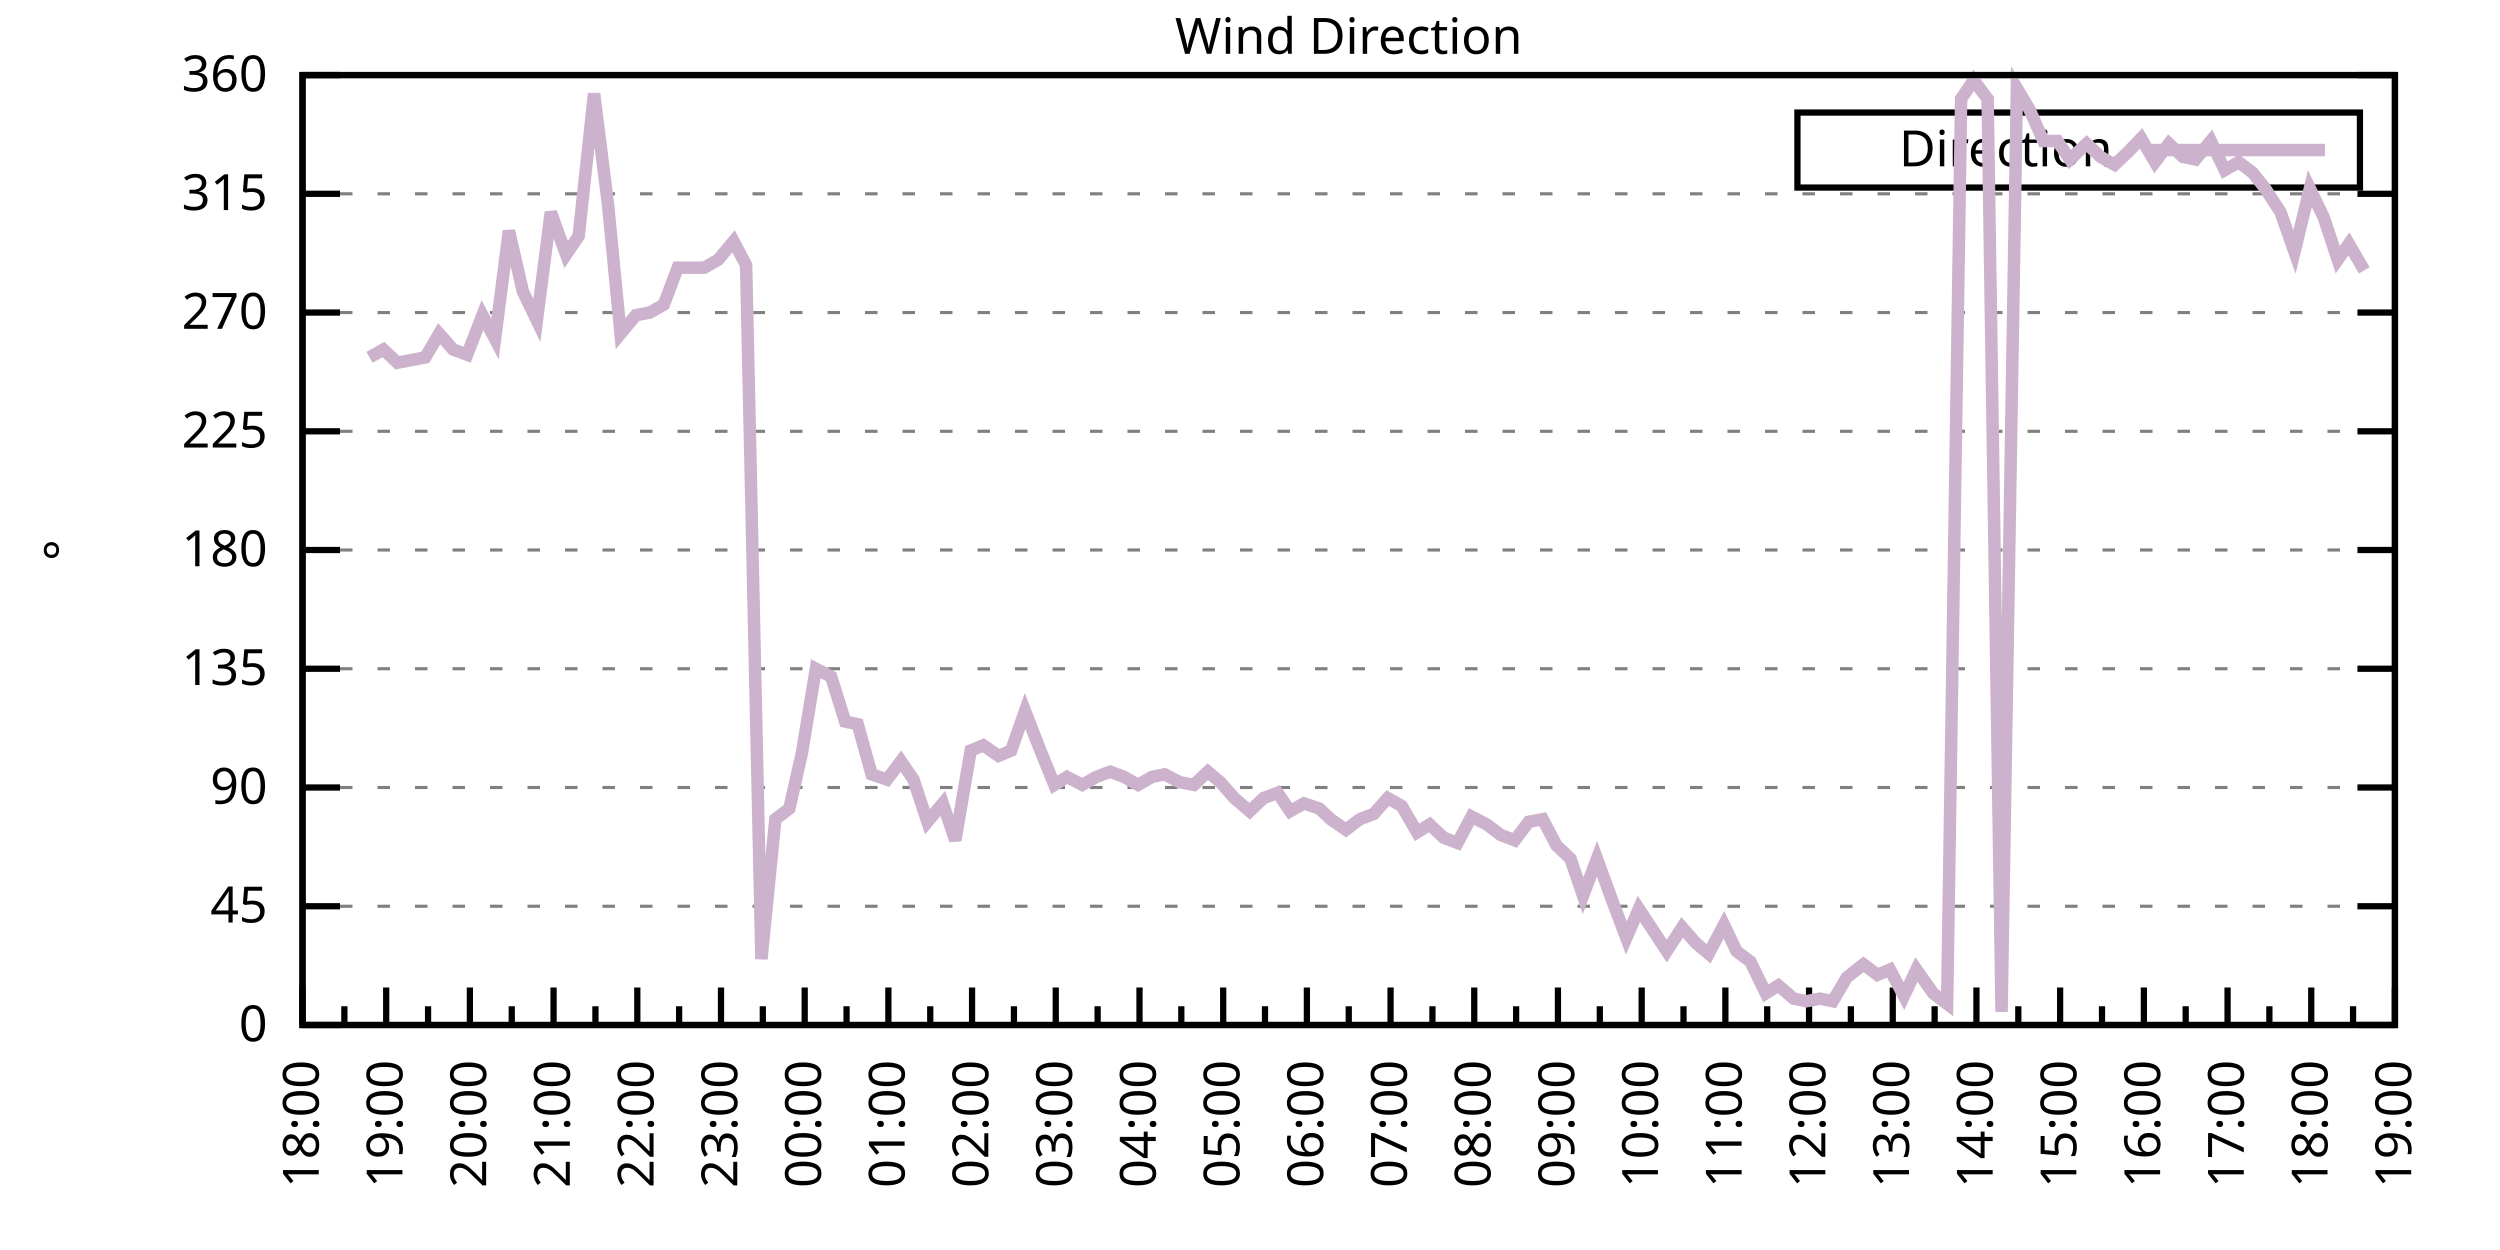
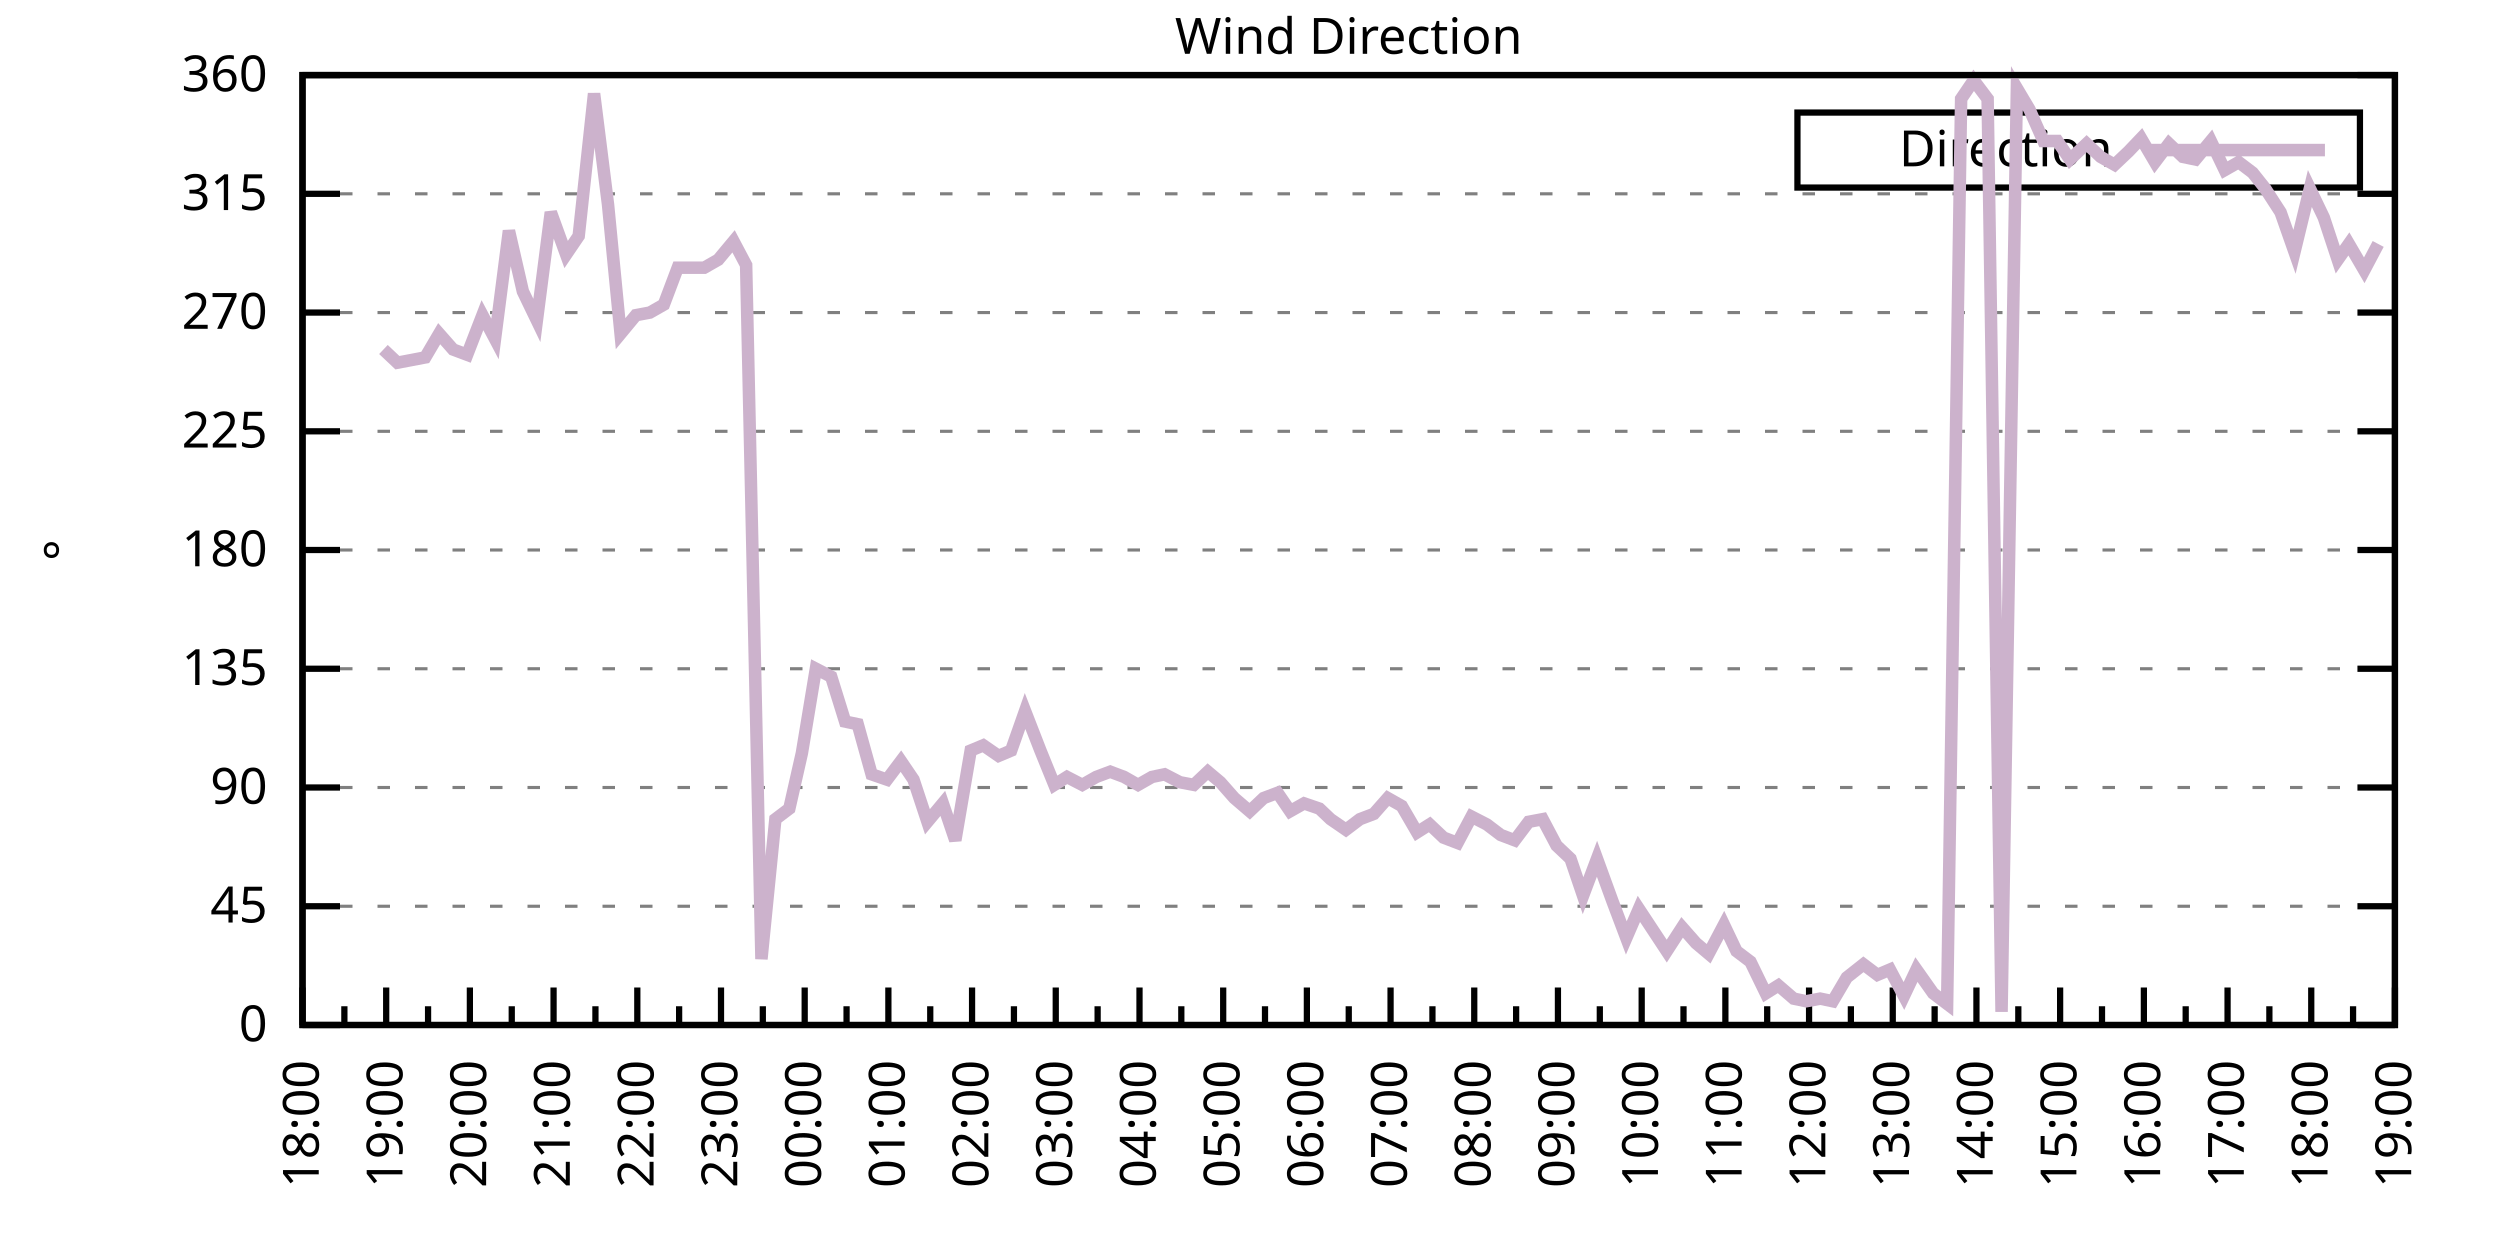
<svg xmlns="http://www.w3.org/2000/svg" xmlns:xlink="http://www.w3.org/1999/xlink" width="400" height="200" viewBox="0 0 400 200">
  <g id="gnuplot_canvas">
    <rect x="0" y="0" width="400" height="200" fill="none" />
    <defs>
      <circle id="gpDot" r="0.5" stroke-width="0.5" stroke="currentColor" />
      <path id="gpPt0" stroke-width="0.333" stroke="currentColor" d="M-1,0 h2 M0,-1 v2" />
      <path id="gpPt1" stroke-width="0.333" stroke="currentColor" d="M-1,-1 L1,1 M1,-1 L-1,1" />
      <path id="gpPt2" stroke-width="0.333" stroke="currentColor" d="M-1,0 L1,0 M0,-1 L0,1 M-1,-1 L1,1 M-1,1 L1,-1" />
      <rect id="gpPt3" stroke-width="0.333" stroke="currentColor" x="-1" y="-1" width="2" height="2" />
      <rect id="gpPt4" stroke-width="0.333" stroke="currentColor" fill="currentColor" x="-1" y="-1" width="2" height="2" />
      <circle id="gpPt5" stroke-width="0.333" stroke="currentColor" cx="0" cy="0" r="1" />
      <use xlink:href="#gpPt5" id="gpPt6" fill="currentColor" stroke="none" />
      <path id="gpPt7" stroke-width="0.333" stroke="currentColor" d="M0,-1.33 L-1.33,0.67 L1.33,0.67 z" />
      <use xlink:href="#gpPt7" id="gpPt8" fill="currentColor" stroke="none" />
      <use xlink:href="#gpPt7" id="gpPt9" stroke="currentColor" transform="rotate(180)" />
      <use xlink:href="#gpPt9" id="gpPt10" fill="currentColor" stroke="none" />
      <use xlink:href="#gpPt3" id="gpPt11" stroke="currentColor" transform="rotate(45)" />
      <use xlink:href="#gpPt11" id="gpPt12" fill="currentColor" stroke="none" />
      <path id="gpPt13" stroke-width="0.333" stroke="currentColor" d="M0,1.330 L1.265,0.411 L0.782,-1.067 L-0.782,-1.076 L-1.265,0.411 z" />
      <use xlink:href="#gpPt13" id="gpPt14" fill="currentColor" stroke="none" />
      <filter id="textbox" filterUnits="objectBoundingBox" x="0" y="0" height="1" width="1">
        <feFlood flood-color="white" flood-opacity="1" result="bgnd" />
        <feComposite in="SourceGraphic" in2="bgnd" operator="atop" />
      </filter>
      <filter id="greybox" filterUnits="objectBoundingBox" x="0" y="0" height="1" width="1">
        <feFlood flood-color="lightgrey" flood-opacity="1" result="grey" />
        <feComposite in="SourceGraphic" in2="grey" operator="atop" />
      </filter>
    </defs>
    <g fill="none" color="white" stroke="currentColor" stroke-width="1.00" stroke-linecap="butt" stroke-linejoin="miter">
</g>
    <g fill="none" color="black" stroke="currentColor" stroke-width="1.00" stroke-linecap="butt" stroke-linejoin="miter">
      <g stroke="none" shape-rendering="crispEdges">
        <polygon fill="rgb(255, 255, 255)" points="48.40,164.00 383.18,164.00 383.18,12.02 48.40,12.02 " />
      </g>
    </g>
    <g fill="none" color="black" stroke="currentColor" stroke-width="1.00" stroke-linecap="butt" stroke-linejoin="miter">
</g>
    <g fill="none" color="black" stroke="black" stroke-width="0.50" stroke-linecap="butt" stroke-linejoin="miter">
</g>
    <g fill="none" color="gray" stroke="currentColor" stroke-width="0.50" stroke-linecap="butt" stroke-linejoin="miter">
      <path stroke="gray" stroke-dasharray="2,4" class="gridline" d="M48.40,164.00 L383.19,164.00  " />
    </g>
    <g fill="none" color="gray" stroke="gray" stroke-width="1.00" stroke-linecap="butt" stroke-linejoin="miter">
</g>
    <g fill="none" color="black" stroke="currentColor" stroke-width="1.00" stroke-linecap="butt" stroke-linejoin="miter">
      <path stroke="black" d="M48.40,164.00 L54.40,164.00 M383.19,164.00 L377.19,164.00  " />
      <g transform="translate(42.80,166.60)" stroke="none" fill="black" font-family="Sans" font-size="8.00" text-anchor="end">
        <text>
          <tspan font-family="Sans"> 0</tspan>
        </text>
      </g>
    </g>
    <g fill="none" color="black" stroke="currentColor" stroke-width="1.00" stroke-linecap="butt" stroke-linejoin="miter">
</g>
    <g fill="none" color="black" stroke="black" stroke-width="0.50" stroke-linecap="butt" stroke-linejoin="miter">
</g>
    <g fill="none" color="gray" stroke="currentColor" stroke-width="0.50" stroke-linecap="butt" stroke-linejoin="miter">
      <path stroke="gray" stroke-dasharray="2,4" class="gridline" d="M48.40,145.00 L383.19,145.00  " />
    </g>
    <g fill="none" color="gray" stroke="gray" stroke-width="1.00" stroke-linecap="butt" stroke-linejoin="miter">
</g>
    <g fill="none" color="black" stroke="currentColor" stroke-width="1.00" stroke-linecap="butt" stroke-linejoin="miter">
      <path stroke="black" d="M48.40,145.00 L54.40,145.00 M383.19,145.00 L377.19,145.00  " />
      <g transform="translate(42.80,147.60)" stroke="none" fill="black" font-family="Sans" font-size="8.00" text-anchor="end">
        <text>
          <tspan font-family="Sans"> 45</tspan>
        </text>
      </g>
    </g>
    <g fill="none" color="black" stroke="currentColor" stroke-width="1.00" stroke-linecap="butt" stroke-linejoin="miter">
</g>
    <g fill="none" color="black" stroke="black" stroke-width="0.50" stroke-linecap="butt" stroke-linejoin="miter">
</g>
    <g fill="none" color="gray" stroke="currentColor" stroke-width="0.50" stroke-linecap="butt" stroke-linejoin="miter">
      <path stroke="gray" stroke-dasharray="2,4" class="gridline" d="M48.40,126.00 L383.19,126.00  " />
    </g>
    <g fill="none" color="gray" stroke="gray" stroke-width="1.00" stroke-linecap="butt" stroke-linejoin="miter">
</g>
    <g fill="none" color="black" stroke="currentColor" stroke-width="1.00" stroke-linecap="butt" stroke-linejoin="miter">
      <path stroke="black" d="M48.40,126.00 L54.40,126.00 M383.19,126.00 L377.19,126.00  " />
      <g transform="translate(42.80,128.60)" stroke="none" fill="black" font-family="Sans" font-size="8.00" text-anchor="end">
        <text>
          <tspan font-family="Sans"> 90</tspan>
        </text>
      </g>
    </g>
    <g fill="none" color="black" stroke="currentColor" stroke-width="1.00" stroke-linecap="butt" stroke-linejoin="miter">
</g>
    <g fill="none" color="black" stroke="black" stroke-width="0.50" stroke-linecap="butt" stroke-linejoin="miter">
</g>
    <g fill="none" color="gray" stroke="currentColor" stroke-width="0.50" stroke-linecap="butt" stroke-linejoin="miter">
      <path stroke="gray" stroke-dasharray="2,4" class="gridline" d="M48.40,107.00 L383.19,107.00  " />
    </g>
    <g fill="none" color="gray" stroke="gray" stroke-width="1.00" stroke-linecap="butt" stroke-linejoin="miter">
</g>
    <g fill="none" color="black" stroke="currentColor" stroke-width="1.00" stroke-linecap="butt" stroke-linejoin="miter">
      <path stroke="black" d="M48.40,107.00 L54.40,107.00 M383.19,107.00 L377.19,107.00  " />
      <g transform="translate(42.80,109.60)" stroke="none" fill="black" font-family="Sans" font-size="8.00" text-anchor="end">
        <text>
          <tspan font-family="Sans"> 135</tspan>
        </text>
      </g>
    </g>
    <g fill="none" color="black" stroke="currentColor" stroke-width="1.00" stroke-linecap="butt" stroke-linejoin="miter">
</g>
    <g fill="none" color="black" stroke="black" stroke-width="0.50" stroke-linecap="butt" stroke-linejoin="miter">
</g>
    <g fill="none" color="gray" stroke="currentColor" stroke-width="0.50" stroke-linecap="butt" stroke-linejoin="miter">
      <path stroke="gray" stroke-dasharray="2,4" class="gridline" d="M48.40,88.00 L383.19,88.00  " />
    </g>
    <g fill="none" color="gray" stroke="gray" stroke-width="1.00" stroke-linecap="butt" stroke-linejoin="miter">
</g>
    <g fill="none" color="black" stroke="currentColor" stroke-width="1.00" stroke-linecap="butt" stroke-linejoin="miter">
      <path stroke="black" d="M48.40,88.00 L54.40,88.00 M383.19,88.00 L377.19,88.00  " />
      <g transform="translate(42.80,90.60)" stroke="none" fill="black" font-family="Sans" font-size="8.00" text-anchor="end">
        <text>
          <tspan font-family="Sans"> 180</tspan>
        </text>
      </g>
    </g>
    <g fill="none" color="black" stroke="currentColor" stroke-width="1.00" stroke-linecap="butt" stroke-linejoin="miter">
</g>
    <g fill="none" color="black" stroke="black" stroke-width="0.50" stroke-linecap="butt" stroke-linejoin="miter">
</g>
    <g fill="none" color="gray" stroke="currentColor" stroke-width="0.50" stroke-linecap="butt" stroke-linejoin="miter">
      <path stroke="gray" stroke-dasharray="2,4" class="gridline" d="M48.40,69.01 L383.19,69.01  " />
    </g>
    <g fill="none" color="gray" stroke="gray" stroke-width="1.00" stroke-linecap="butt" stroke-linejoin="miter">
</g>
    <g fill="none" color="black" stroke="currentColor" stroke-width="1.00" stroke-linecap="butt" stroke-linejoin="miter">
      <path stroke="black" d="M48.40,69.01 L54.40,69.01 M383.19,69.01 L377.19,69.01  " />
      <g transform="translate(42.80,71.61)" stroke="none" fill="black" font-family="Sans" font-size="8.00" text-anchor="end">
        <text>
          <tspan font-family="Sans"> 225</tspan>
        </text>
      </g>
    </g>
    <g fill="none" color="black" stroke="currentColor" stroke-width="1.00" stroke-linecap="butt" stroke-linejoin="miter">
</g>
    <g fill="none" color="black" stroke="black" stroke-width="0.50" stroke-linecap="butt" stroke-linejoin="miter">
</g>
    <g fill="none" color="gray" stroke="currentColor" stroke-width="0.50" stroke-linecap="butt" stroke-linejoin="miter">
      <path stroke="gray" stroke-dasharray="2,4" class="gridline" d="M48.40,50.01 L383.19,50.01  " />
    </g>
    <g fill="none" color="gray" stroke="gray" stroke-width="1.00" stroke-linecap="butt" stroke-linejoin="miter">
</g>
    <g fill="none" color="black" stroke="currentColor" stroke-width="1.00" stroke-linecap="butt" stroke-linejoin="miter">
      <path stroke="black" d="M48.40,50.01 L54.40,50.01 M383.19,50.01 L377.19,50.01  " />
      <g transform="translate(42.80,52.61)" stroke="none" fill="black" font-family="Sans" font-size="8.00" text-anchor="end">
        <text>
          <tspan font-family="Sans"> 270</tspan>
        </text>
      </g>
    </g>
    <g fill="none" color="black" stroke="currentColor" stroke-width="1.00" stroke-linecap="butt" stroke-linejoin="miter">
</g>
    <g fill="none" color="black" stroke="black" stroke-width="0.50" stroke-linecap="butt" stroke-linejoin="miter">
</g>
    <g fill="none" color="gray" stroke="currentColor" stroke-width="0.50" stroke-linecap="butt" stroke-linejoin="miter">
      <path stroke="gray" stroke-dasharray="2,4" class="gridline" d="M48.40,31.01 L383.19,31.01  " />
    </g>
    <g fill="none" color="gray" stroke="gray" stroke-width="1.00" stroke-linecap="butt" stroke-linejoin="miter">
</g>
    <g fill="none" color="black" stroke="currentColor" stroke-width="1.00" stroke-linecap="butt" stroke-linejoin="miter">
      <path stroke="black" d="M48.40,31.01 L54.40,31.01 M383.19,31.01 L377.19,31.01  " />
      <g transform="translate(42.80,33.61)" stroke="none" fill="black" font-family="Sans" font-size="8.00" text-anchor="end">
        <text>
          <tspan font-family="Sans"> 315</tspan>
        </text>
      </g>
    </g>
    <g fill="none" color="black" stroke="currentColor" stroke-width="1.00" stroke-linecap="butt" stroke-linejoin="miter">
</g>
    <g fill="none" color="black" stroke="black" stroke-width="0.50" stroke-linecap="butt" stroke-linejoin="miter">
</g>
    <g fill="none" color="gray" stroke="currentColor" stroke-width="0.50" stroke-linecap="butt" stroke-linejoin="miter">
      <path stroke="gray" stroke-dasharray="2,4" class="gridline" d="M48.40,12.01 L383.19,12.01  " />
    </g>
    <g fill="none" color="gray" stroke="gray" stroke-width="1.00" stroke-linecap="butt" stroke-linejoin="miter">
</g>
    <g fill="none" color="black" stroke="currentColor" stroke-width="1.00" stroke-linecap="butt" stroke-linejoin="miter">
      <path stroke="black" d="M48.40,12.01 L54.40,12.01 M383.19,12.01 L377.19,12.01  " />
      <g transform="translate(42.80,14.61)" stroke="none" fill="black" font-family="Sans" font-size="8.00" text-anchor="end">
        <text>
          <tspan font-family="Sans"> 360</tspan>
        </text>
      </g>
    </g>
    <g fill="none" color="black" stroke="currentColor" stroke-width="1.00" stroke-linecap="butt" stroke-linejoin="miter">
      <path stroke="black" d="M48.40,164.00 L48.40,158.00  " />
      <g transform="translate(51.00,169.60) rotate(270)" stroke="none" fill="black" font-family="Sans" font-size="8.00" text-anchor="end">
        <text>
          <tspan font-family="Sans">18:00</tspan>
        </text>
      </g>
    </g>
    <g fill="none" color="black" stroke="currentColor" stroke-width="1.00" stroke-linecap="butt" stroke-linejoin="miter">
      <path stroke="black" d="M55.10,164.00 L55.10,161.00 M61.79,164.00 L61.79,158.00  " />
      <g transform="translate(64.39,169.60) rotate(270)" stroke="none" fill="black" font-family="Sans" font-size="8.00" text-anchor="end">
        <text>
          <tspan font-family="Sans">19:00</tspan>
        </text>
      </g>
    </g>
    <g fill="none" color="black" stroke="currentColor" stroke-width="1.00" stroke-linecap="butt" stroke-linejoin="miter">
      <path stroke="black" d="M68.49,164.00 L68.49,161.00 M75.18,164.00 L75.18,158.00  " />
      <g transform="translate(77.78,169.60) rotate(270)" stroke="none" fill="black" font-family="Sans" font-size="8.00" text-anchor="end">
        <text>
          <tspan font-family="Sans">20:00</tspan>
        </text>
      </g>
    </g>
    <g fill="none" color="black" stroke="currentColor" stroke-width="1.00" stroke-linecap="butt" stroke-linejoin="miter">
      <path stroke="black" d="M81.88,164.00 L81.88,161.00 M88.57,164.00 L88.57,158.00  " />
      <g transform="translate(91.17,169.60) rotate(270)" stroke="none" fill="black" font-family="Sans" font-size="8.00" text-anchor="end">
        <text>
          <tspan font-family="Sans">21:00</tspan>
        </text>
      </g>
    </g>
    <g fill="none" color="black" stroke="currentColor" stroke-width="1.00" stroke-linecap="butt" stroke-linejoin="miter">
      <path stroke="black" d="M95.27,164.00 L95.27,161.00 M101.97,164.00 L101.97,158.00  " />
      <g transform="translate(104.57,169.60) rotate(270)" stroke="none" fill="black" font-family="Sans" font-size="8.00" text-anchor="end">
        <text>
          <tspan font-family="Sans">22:00</tspan>
        </text>
      </g>
    </g>
    <g fill="none" color="black" stroke="currentColor" stroke-width="1.00" stroke-linecap="butt" stroke-linejoin="miter">
      <path stroke="black" d="M108.66,164.00 L108.66,161.00 M115.36,164.00 L115.36,158.00  " />
      <g transform="translate(117.96,169.60) rotate(270)" stroke="none" fill="black" font-family="Sans" font-size="8.00" text-anchor="end">
        <text>
          <tspan font-family="Sans">23:00</tspan>
        </text>
      </g>
    </g>
    <g fill="none" color="black" stroke="currentColor" stroke-width="1.00" stroke-linecap="butt" stroke-linejoin="miter">
      <path stroke="black" d="M122.05,164.00 L122.05,161.00 M128.75,164.00 L128.75,158.00  " />
      <g transform="translate(131.35,169.60) rotate(270)" stroke="none" fill="black" font-family="Sans" font-size="8.00" text-anchor="end">
        <text>
          <tspan font-family="Sans">00:00</tspan>
        </text>
      </g>
    </g>
    <g fill="none" color="black" stroke="currentColor" stroke-width="1.00" stroke-linecap="butt" stroke-linejoin="miter">
      <path stroke="black" d="M135.45,164.00 L135.45,161.00 M142.14,164.00 L142.14,158.00  " />
      <g transform="translate(144.74,169.60) rotate(270)" stroke="none" fill="black" font-family="Sans" font-size="8.00" text-anchor="end">
        <text>
          <tspan font-family="Sans">01:00</tspan>
        </text>
      </g>
    </g>
    <g fill="none" color="black" stroke="currentColor" stroke-width="1.00" stroke-linecap="butt" stroke-linejoin="miter">
      <path stroke="black" d="M148.84,164.00 L148.84,161.00 M155.53,164.00 L155.53,158.00  " />
      <g transform="translate(158.13,169.60) rotate(270)" stroke="none" fill="black" font-family="Sans" font-size="8.00" text-anchor="end">
        <text>
          <tspan font-family="Sans">02:00</tspan>
        </text>
      </g>
    </g>
    <g fill="none" color="black" stroke="currentColor" stroke-width="1.00" stroke-linecap="butt" stroke-linejoin="miter">
      <path stroke="black" d="M162.23,164.00 L162.23,161.00 M168.92,164.00 L168.92,158.00  " />
      <g transform="translate(171.52,169.60) rotate(270)" stroke="none" fill="black" font-family="Sans" font-size="8.00" text-anchor="end">
        <text>
          <tspan font-family="Sans">03:00</tspan>
        </text>
      </g>
    </g>
    <g fill="none" color="black" stroke="currentColor" stroke-width="1.00" stroke-linecap="butt" stroke-linejoin="miter">
      <path stroke="black" d="M175.62,164.00 L175.62,161.00 M182.32,164.00 L182.32,158.00  " />
      <g transform="translate(184.92,169.60) rotate(270)" stroke="none" fill="black" font-family="Sans" font-size="8.00" text-anchor="end">
        <text>
          <tspan font-family="Sans">04:00</tspan>
        </text>
      </g>
    </g>
    <g fill="none" color="black" stroke="currentColor" stroke-width="1.00" stroke-linecap="butt" stroke-linejoin="miter">
      <path stroke="black" d="M189.01,164.00 L189.01,161.00 M195.71,164.00 L195.71,158.00  " />
      <g transform="translate(198.31,169.60) rotate(270)" stroke="none" fill="black" font-family="Sans" font-size="8.00" text-anchor="end">
        <text>
          <tspan font-family="Sans">05:00</tspan>
        </text>
      </g>
    </g>
    <g fill="none" color="black" stroke="currentColor" stroke-width="1.00" stroke-linecap="butt" stroke-linejoin="miter">
      <path stroke="black" d="M202.40,164.00 L202.40,161.00 M209.10,164.00 L209.10,158.00  " />
      <g transform="translate(211.70,169.60) rotate(270)" stroke="none" fill="black" font-family="Sans" font-size="8.00" text-anchor="end">
        <text>
          <tspan font-family="Sans">06:00</tspan>
        </text>
      </g>
    </g>
    <g fill="none" color="black" stroke="currentColor" stroke-width="1.00" stroke-linecap="butt" stroke-linejoin="miter">
      <path stroke="black" d="M215.80,164.00 L215.80,161.00 M222.49,164.00 L222.49,158.00  " />
      <g transform="translate(225.09,169.60) rotate(270)" stroke="none" fill="black" font-family="Sans" font-size="8.00" text-anchor="end">
        <text>
          <tspan font-family="Sans">07:00</tspan>
        </text>
      </g>
    </g>
    <g fill="none" color="black" stroke="currentColor" stroke-width="1.00" stroke-linecap="butt" stroke-linejoin="miter">
      <path stroke="black" d="M229.19,164.00 L229.19,161.00 M235.88,164.00 L235.88,158.00  " />
      <g transform="translate(238.48,169.60) rotate(270)" stroke="none" fill="black" font-family="Sans" font-size="8.00" text-anchor="end">
        <text>
          <tspan font-family="Sans">08:00</tspan>
        </text>
      </g>
    </g>
    <g fill="none" color="black" stroke="currentColor" stroke-width="1.00" stroke-linecap="butt" stroke-linejoin="miter">
      <path stroke="black" d="M242.58,164.00 L242.58,161.00 M249.27,164.00 L249.27,158.00  " />
      <g transform="translate(251.87,169.60) rotate(270)" stroke="none" fill="black" font-family="Sans" font-size="8.00" text-anchor="end">
        <text>
          <tspan font-family="Sans">09:00</tspan>
        </text>
      </g>
    </g>
    <g fill="none" color="black" stroke="currentColor" stroke-width="1.00" stroke-linecap="butt" stroke-linejoin="miter">
      <path stroke="black" d="M255.97,164.00 L255.97,161.00 M262.67,164.00 L262.67,158.00  " />
      <g transform="translate(265.27,169.60) rotate(270)" stroke="none" fill="black" font-family="Sans" font-size="8.00" text-anchor="end">
        <text>
          <tspan font-family="Sans">10:00</tspan>
        </text>
      </g>
    </g>
    <g fill="none" color="black" stroke="currentColor" stroke-width="1.00" stroke-linecap="butt" stroke-linejoin="miter">
      <path stroke="black" d="M269.36,164.00 L269.36,161.00 M276.06,164.00 L276.06,158.00  " />
      <g transform="translate(278.66,169.60) rotate(270)" stroke="none" fill="black" font-family="Sans" font-size="8.00" text-anchor="end">
        <text>
          <tspan font-family="Sans">11:00</tspan>
        </text>
      </g>
    </g>
    <g fill="none" color="black" stroke="currentColor" stroke-width="1.00" stroke-linecap="butt" stroke-linejoin="miter">
      <path stroke="black" d="M282.75,164.00 L282.75,161.00 M289.45,164.00 L289.45,158.00  " />
      <g transform="translate(292.05,169.60) rotate(270)" stroke="none" fill="black" font-family="Sans" font-size="8.00" text-anchor="end">
        <text>
          <tspan font-family="Sans">12:00</tspan>
        </text>
      </g>
    </g>
    <g fill="none" color="black" stroke="currentColor" stroke-width="1.00" stroke-linecap="butt" stroke-linejoin="miter">
      <path stroke="black" d="M296.14,164.00 L296.14,161.00 M302.84,164.00 L302.84,158.00  " />
      <g transform="translate(305.44,169.60) rotate(270)" stroke="none" fill="black" font-family="Sans" font-size="8.00" text-anchor="end">
        <text>
          <tspan font-family="Sans">13:00</tspan>
        </text>
      </g>
    </g>
    <g fill="none" color="black" stroke="currentColor" stroke-width="1.00" stroke-linecap="butt" stroke-linejoin="miter">
      <path stroke="black" d="M309.54,164.00 L309.54,161.00 M316.23,164.00 L316.23,158.00  " />
      <g transform="translate(318.83,169.60) rotate(270)" stroke="none" fill="black" font-family="Sans" font-size="8.00" text-anchor="end">
        <text>
          <tspan font-family="Sans">14:00</tspan>
        </text>
      </g>
    </g>
    <g fill="none" color="black" stroke="currentColor" stroke-width="1.00" stroke-linecap="butt" stroke-linejoin="miter">
      <path stroke="black" d="M322.93,164.00 L322.93,161.00 M329.62,164.00 L329.62,158.00  " />
      <g transform="translate(332.22,169.60) rotate(270)" stroke="none" fill="black" font-family="Sans" font-size="8.00" text-anchor="end">
        <text>
          <tspan font-family="Sans">15:00</tspan>
        </text>
      </g>
    </g>
    <g fill="none" color="black" stroke="currentColor" stroke-width="1.00" stroke-linecap="butt" stroke-linejoin="miter">
      <path stroke="black" d="M336.32,164.00 L336.32,161.00 M343.02,164.00 L343.02,158.00  " />
      <g transform="translate(345.62,169.60) rotate(270)" stroke="none" fill="black" font-family="Sans" font-size="8.00" text-anchor="end">
        <text>
          <tspan font-family="Sans">16:00</tspan>
        </text>
      </g>
    </g>
    <g fill="none" color="black" stroke="currentColor" stroke-width="1.00" stroke-linecap="butt" stroke-linejoin="miter">
      <path stroke="black" d="M349.71,164.00 L349.71,161.00 M356.41,164.00 L356.41,158.00  " />
      <g transform="translate(359.01,169.60) rotate(270)" stroke="none" fill="black" font-family="Sans" font-size="8.00" text-anchor="end">
        <text>
          <tspan font-family="Sans">17:00</tspan>
        </text>
      </g>
    </g>
    <g fill="none" color="black" stroke="currentColor" stroke-width="1.00" stroke-linecap="butt" stroke-linejoin="miter">
      <path stroke="black" d="M363.10,164.00 L363.10,161.00 M369.80,164.00 L369.80,158.00  " />
      <g transform="translate(372.40,169.60) rotate(270)" stroke="none" fill="black" font-family="Sans" font-size="8.00" text-anchor="end">
        <text>
          <tspan font-family="Sans">18:00</tspan>
        </text>
      </g>
    </g>
    <g fill="none" color="black" stroke="currentColor" stroke-width="1.00" stroke-linecap="butt" stroke-linejoin="miter">
      <path stroke="black" d="M376.49,164.00 L376.49,161.00 M383.19,164.00 L383.19,158.00  " />
      <g transform="translate(385.79,169.60) rotate(270)" stroke="none" fill="black" font-family="Sans" font-size="8.00" text-anchor="end">
        <text>
          <tspan font-family="Sans">19:00</tspan>
        </text>
      </g>
    </g>
    <g fill="none" color="black" stroke="currentColor" stroke-width="1.00" stroke-linecap="butt" stroke-linejoin="miter">
</g>
    <g fill="none" color="black" stroke="currentColor" stroke-width="1.00" stroke-linecap="butt" stroke-linejoin="miter">
      <path stroke="black" d="M48.40,12.01 L48.40,164.00 L383.19,164.00 L383.19,12.01 L48.40,12.01 Z  " />
    </g>
    <g fill="none" color="black" stroke="currentColor" stroke-width="1.00" stroke-linecap="butt" stroke-linejoin="miter">
      <g transform="translate(12.80,88.01) rotate(270)" stroke="none" fill="black" font-family="Sans" font-size="8.00" text-anchor="middle">
        <text>
          <tspan font-family="Sans">°</tspan>
        </text>
      </g>
    </g>
    <g fill="none" color="black" stroke="currentColor" stroke-width="1.00" stroke-linecap="butt" stroke-linejoin="miter">
</g>
    <g fill="none" color="black" stroke="currentColor" stroke-width="1.00" stroke-linecap="butt" stroke-linejoin="miter">
      <path stroke="black" d="M287.59,30.01 L287.59,18.01 L377.59,18.01 L377.59,30.01 L287.59,30.01 Z  " />
    </g>
    <g id="Wind_direction_plot_1">
      <g fill="none" color="white" stroke="black" stroke-width="2.00" stroke-linecap="butt" stroke-linejoin="miter">
</g>
      <g fill="none" color="black" stroke="currentColor" stroke-width="2.00" stroke-linecap="butt" stroke-linejoin="miter">
        <g transform="translate(337.99,26.61)" stroke="none" fill="black" font-family="Sans" font-size="8.00" text-anchor="end">
          <text>
            <tspan font-family="Sans">Direction</tspan>
          </text>
        </g>
      </g>
      <g fill="none" color="black" stroke="currentColor" stroke-width="2.00" stroke-linecap="butt" stroke-linejoin="miter">
-         <path stroke="rgb(204, 178, 204)" d="M343.59,24.01 L371.99,24.01 M59.11,57.18 L61.35,55.92 L63.58,58.03 L65.81,57.61 L68.04,57.18 L70.27,53.39   L72.50,55.92 L74.74,56.76 L77.19,50.43 L79.20,54.23 L81.43,36.92 L83.66,46.63 L85.90,51.27 L88.13,33.96   L90.58,40.72 L92.59,37.76 L95.05,14.97 L97.28,32.70 L99.29,53.39 L101.74,50.43 L103.98,50.01 L106.21,48.74   L108.44,42.83 L110.45,42.83 L112.68,42.83 L114.91,41.56 L117.37,38.61 L119.38,42.41 L121.83,153.45 L124.06,131.07   L126.29,129.38 L128.30,120.51 L130.54,107.00 L132.99,108.27 L135.22,115.45 L137.23,115.87 L139.46,123.89 L141.92,124.74   L144.15,121.78 L146.16,124.74 L148.39,131.49 L150.85,128.54 L152.85,134.45 L155.31,120.09 L157.32,119.25 L159.77,120.94   L161.78,120.09 L164.01,113.76 L166.47,120.09 L168.70,125.58 L170.71,124.31 L173.17,125.58 L175.40,124.31 L177.63,123.47   L179.86,124.31 L182.09,125.58 L184.32,124.31 L186.33,123.89 L188.79,125.16 L191.02,125.58 L193.25,123.47 L195.26,125.16   L197.49,127.69 L199.95,129.80 L202.18,127.69 L204.41,126.85 L206.42,129.80 L208.65,128.54 L211.11,129.38 L212.89,131.07   L215.35,132.76 L217.58,131.07 L219.81,130.22 L222.04,127.69 L224.28,128.96 L226.73,133.18 L228.74,131.91 L230.97,134.02   L233.20,134.87 L235.44,130.65 L237.89,131.91 L240.12,133.60 L242.36,134.45 L244.59,131.49 L246.82,131.07 L249.05,135.29   L251.28,137.40 L253.29,143.31 L255.52,137.40 L257.98,144.16 L260.21,150.07 L262.22,145.42 L264.45,148.80 L266.68,152.18   L269.14,148.38 L271.37,150.91 L273.38,152.60 L275.83,147.96 L277.84,152.18 L280.07,153.87 L282.53,158.93 L284.54,157.67   L286.99,159.78 L289.00,160.20 L291.23,159.78 L293.24,160.20 L295.48,156.40 L298.15,154.29 L300.39,155.98 L302.39,155.13   L304.63,159.36 L306.63,155.13 L309.31,158.93 L311.54,160.62 L313.78,15.81 L315.79,12.85 L318.02,15.81 L320.25,161.89   L322.70,14.12 L324.71,17.50 L326.95,22.56 L329.18,22.56 L331.19,25.52 L333.86,22.99 L336.10,25.10 L338.33,26.36   L340.56,24.25 L342.57,22.14 L344.80,25.94 L347.03,22.99 L349.26,25.10 L351.27,25.52 L353.73,22.56 L355.96,27.21   L358.19,25.94 L360.42,27.63 L362.43,30.16 L364.89,33.96 L367.12,40.30 L369.58,30.16 L371.81,34.81 L374.04,41.56   L375.82,39.03 L378.28,43.25  " />
+         <path stroke="rgb(204, 178, 204)" d="M343.59,24.01 L371.99,24.01 M61.35,55.92 L63.58,58.03 L65.81,57.61 L68.04,57.18 L70.27,53.39 L72.50,55.92   L74.74,56.76 L77.19,50.43 L79.20,54.23 L81.43,36.92 L83.66,46.63 L85.90,51.27 L88.13,33.96 L90.58,40.72   L92.59,37.76 L95.05,14.97 L97.28,32.70 L99.29,53.39 L101.74,50.43 L103.98,50.01 L106.21,48.74 L108.44,42.83   L110.45,42.83 L112.68,42.83 L114.91,41.56 L117.37,38.61 L119.38,42.41 L121.83,153.45 L124.06,131.07 L126.29,129.38   L128.30,120.51 L130.54,107.00 L132.99,108.27 L135.22,115.45 L137.23,115.87 L139.46,123.89 L141.92,124.74 L144.15,121.78   L146.16,124.74 L148.39,131.49 L150.85,128.54 L152.85,134.45 L155.31,120.09 L157.32,119.25 L159.77,120.94 L161.78,120.09   L164.01,113.76 L166.47,120.09 L168.70,125.58 L170.71,124.31 L173.17,125.58 L175.40,124.31 L177.63,123.47 L179.86,124.31   L182.09,125.58 L184.32,124.31 L186.33,123.89 L188.79,125.16 L191.02,125.58 L193.25,123.47 L195.26,125.16 L197.49,127.69   L199.95,129.80 L202.18,127.69 L204.41,126.85 L206.42,129.80 L208.65,128.54 L211.11,129.38 L212.89,131.07 L215.35,132.76   L217.58,131.07 L219.81,130.22 L222.04,127.69 L224.28,128.96 L226.73,133.18 L228.74,131.91 L230.97,134.02 L233.20,134.87   L235.44,130.65 L237.89,131.91 L240.12,133.60 L242.36,134.45 L244.59,131.49 L246.82,131.07 L249.05,135.29 L251.28,137.40   L253.29,143.31 L255.52,137.40 L257.98,144.16 L260.21,150.07 L262.22,145.42 L264.45,148.80 L266.68,152.18 L269.14,148.38   L271.37,150.91 L273.38,152.60 L275.83,147.96 L277.84,152.18 L280.07,153.87 L282.53,158.93 L284.54,157.67 L286.99,159.78   L289.00,160.20 L291.23,159.78 L293.24,160.20 L295.48,156.40 L298.15,154.29 L300.39,155.98 L302.39,155.13 L304.63,159.36   L306.63,155.13 L309.31,158.93 L311.54,160.62 L313.78,15.81 L315.79,12.85 L318.02,15.81 L320.25,161.89 L322.70,14.12   L324.71,17.50 L326.95,22.56 L329.18,22.56 L331.19,25.52 L333.86,22.99 L336.10,25.10 L338.33,26.36 L340.56,24.25   L342.57,22.14 L344.80,25.94 L347.03,22.99 L349.26,25.10 L351.27,25.52 L353.73,22.56 L355.96,27.21 L358.19,25.94   L360.42,27.63 L362.43,30.16 L364.89,33.96 L367.12,40.30 L369.58,30.16 L371.81,34.81 L374.04,41.56 L375.82,39.03   L378.28,43.25 L380.51,39.03  " />
      </g>
    </g>
    <g fill="none" color="black" stroke="currentColor" stroke-width="2.00" stroke-linecap="butt" stroke-linejoin="miter">
</g>
    <g fill="none" color="black" stroke="black" stroke-width="1.00" stroke-linecap="butt" stroke-linejoin="miter">
</g>
    <g fill="none" color="black" stroke="currentColor" stroke-width="1.00" stroke-linecap="butt" stroke-linejoin="miter">
      <path stroke="black" d="M48.40,12.01 L48.40,164.00 L383.19,164.00 L383.19,12.01 L48.40,12.01 Z  " />
    </g>
    <g fill="none" color="black" stroke="currentColor" stroke-width="1.00" stroke-linecap="butt" stroke-linejoin="miter">
      <g transform="translate(215.79,8.61)" stroke="none" fill="black" font-family="Sans" font-size="8.00" text-anchor="middle">
        <text>
          <tspan font-family="Sans">Wind Direction</tspan>
        </text>
      </g>
    </g>
    <g fill="none" color="black" stroke="currentColor" stroke-width="1.00" stroke-linecap="butt" stroke-linejoin="miter">
</g>
  </g>
</svg>
